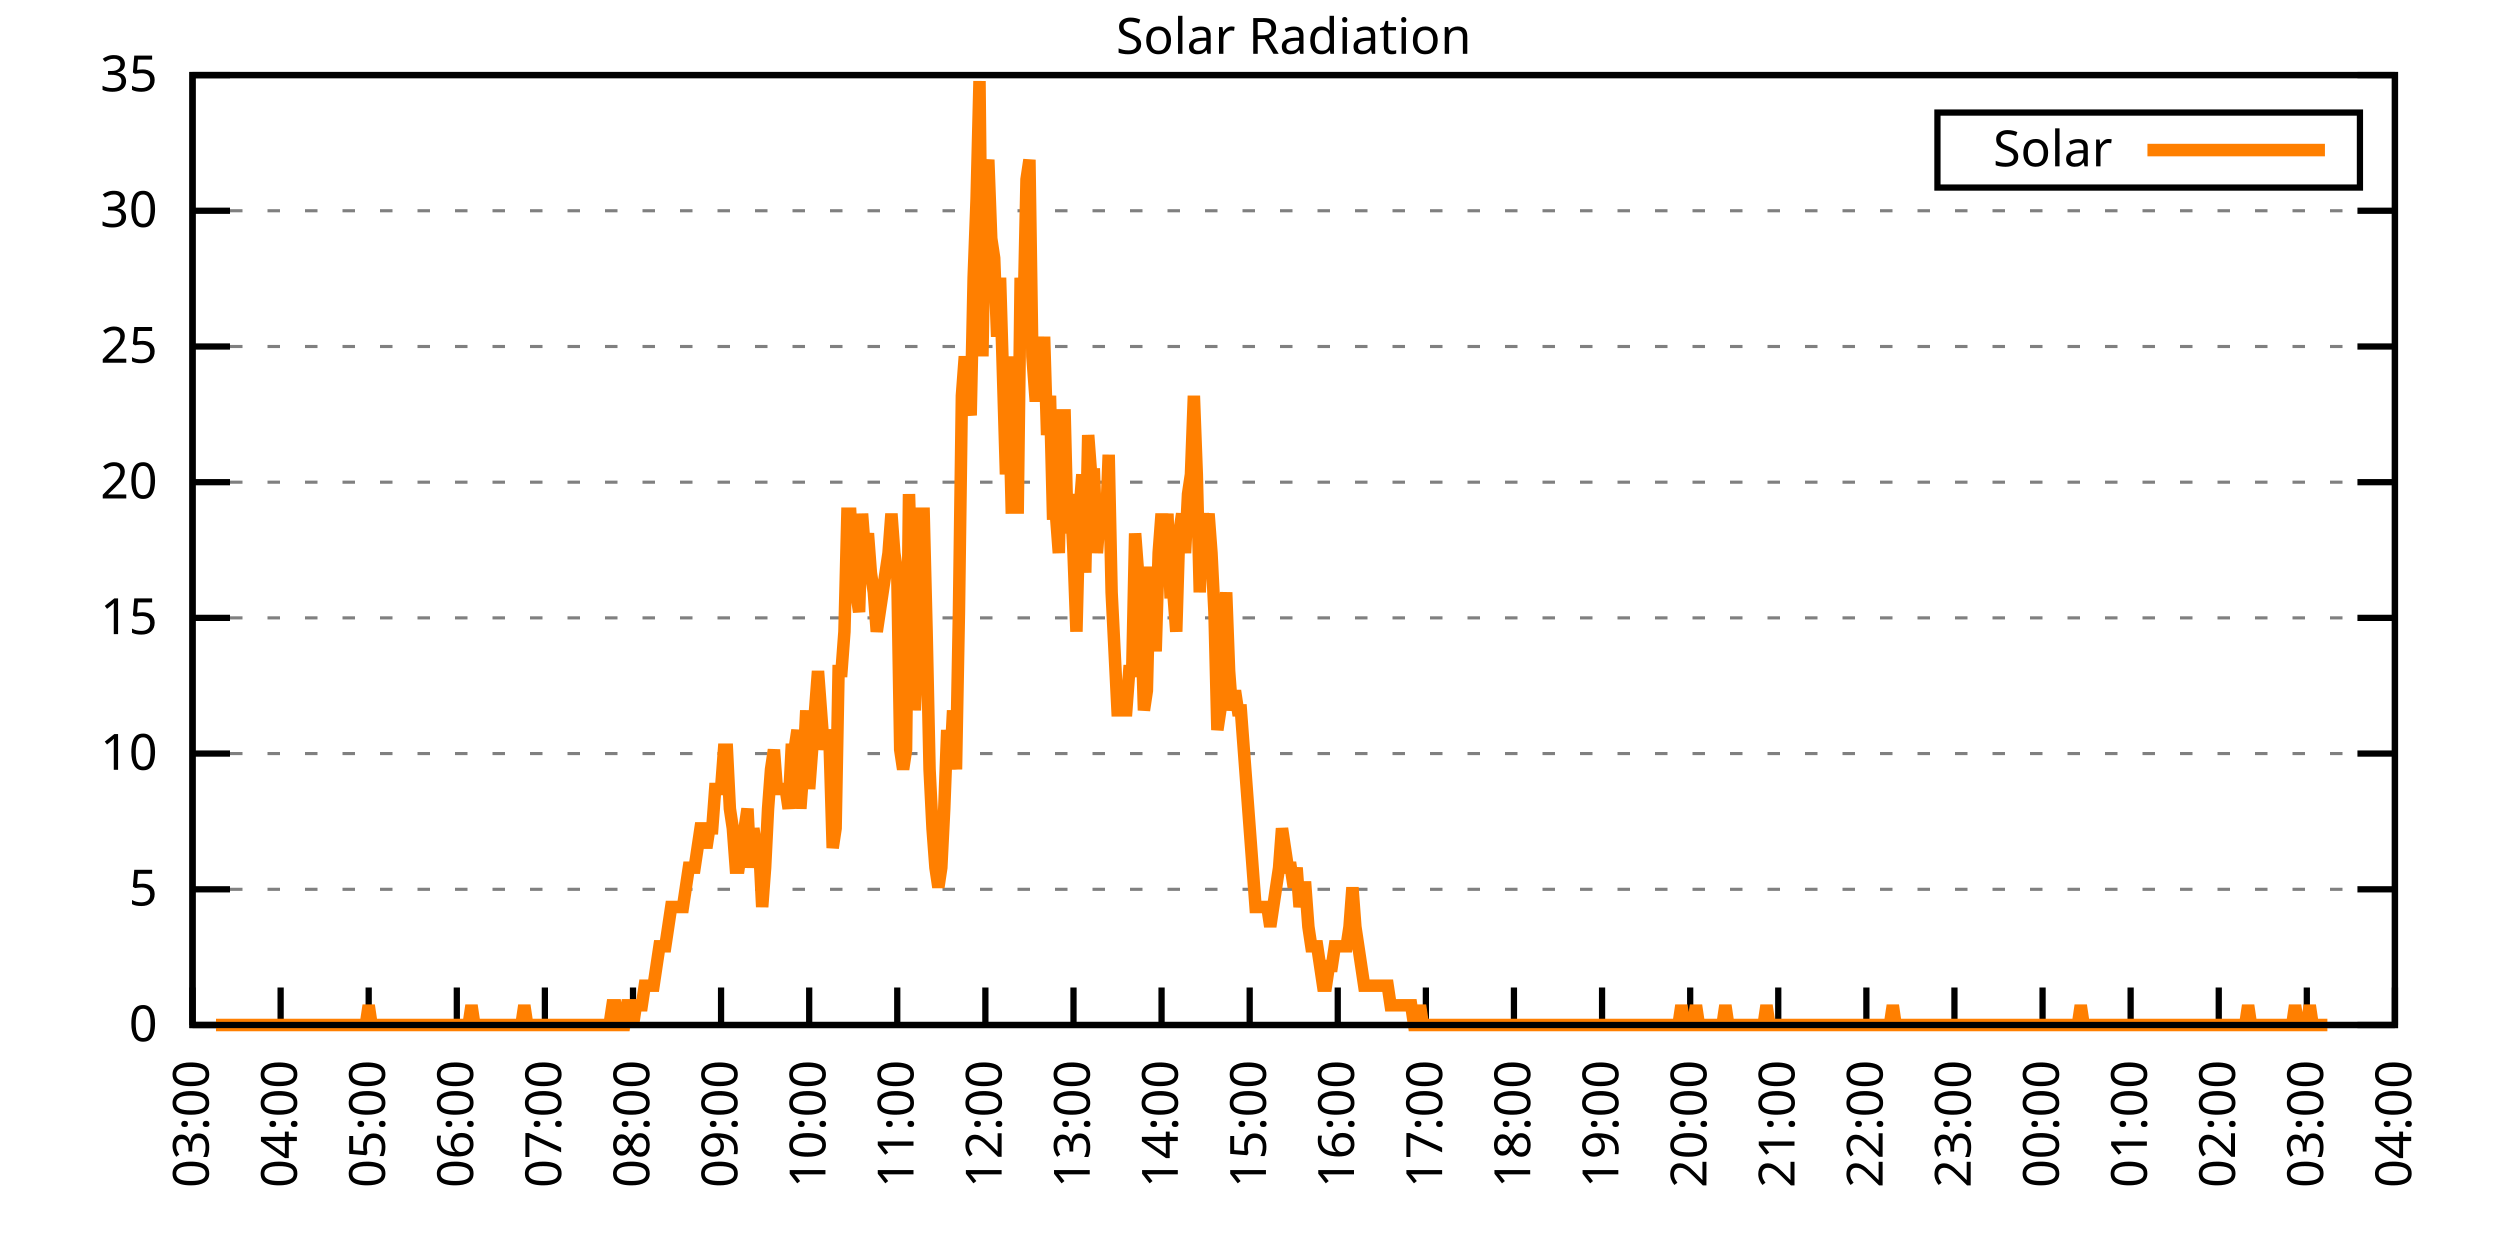
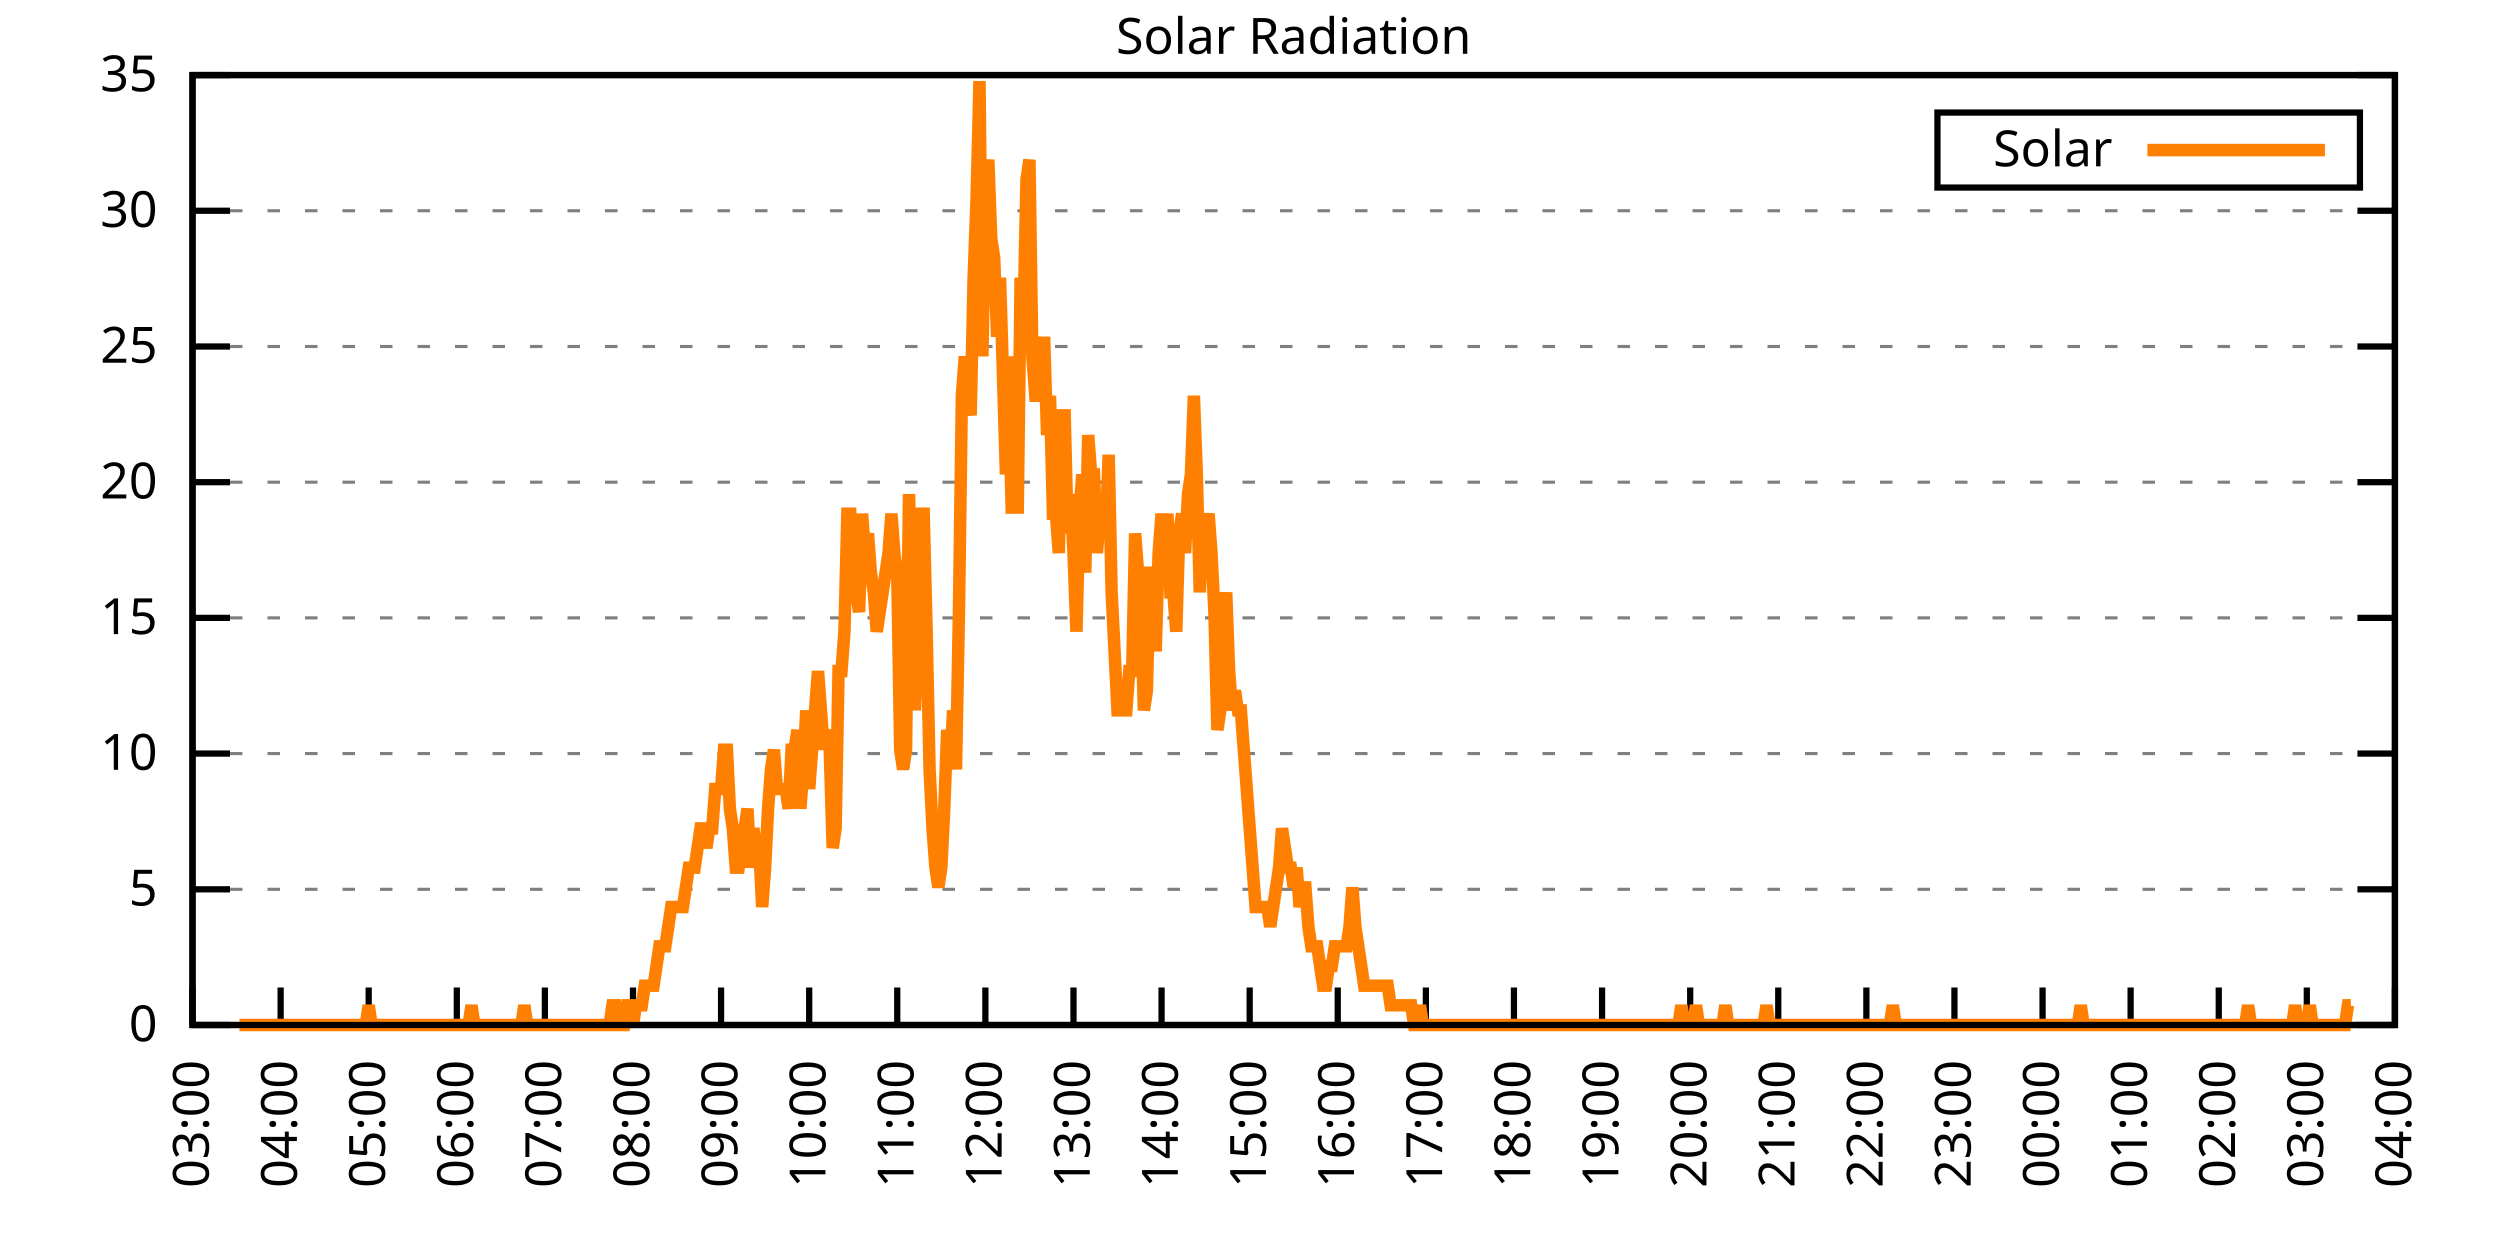
<svg xmlns="http://www.w3.org/2000/svg" xmlns:xlink="http://www.w3.org/1999/xlink" width="400" height="200" viewBox="0 0 400 200">
  <g id="gnuplot_canvas">
    <rect x="0" y="0" width="400" height="200" fill="none" />
    <defs>
      <circle id="gpDot" r="0.5" stroke-width="0.5" stroke="currentColor" />
      <path id="gpPt0" stroke-width="0.333" stroke="currentColor" d="M-1,0 h2 M0,-1 v2" />
      <path id="gpPt1" stroke-width="0.333" stroke="currentColor" d="M-1,-1 L1,1 M1,-1 L-1,1" />
      <path id="gpPt2" stroke-width="0.333" stroke="currentColor" d="M-1,0 L1,0 M0,-1 L0,1 M-1,-1 L1,1 M-1,1 L1,-1" />
      <rect id="gpPt3" stroke-width="0.333" stroke="currentColor" x="-1" y="-1" width="2" height="2" />
      <rect id="gpPt4" stroke-width="0.333" stroke="currentColor" fill="currentColor" x="-1" y="-1" width="2" height="2" />
      <circle id="gpPt5" stroke-width="0.333" stroke="currentColor" cx="0" cy="0" r="1" />
      <use xlink:href="#gpPt5" id="gpPt6" fill="currentColor" stroke="none" />
      <path id="gpPt7" stroke-width="0.333" stroke="currentColor" d="M0,-1.33 L-1.33,0.67 L1.33,0.67 z" />
      <use xlink:href="#gpPt7" id="gpPt8" fill="currentColor" stroke="none" />
      <use xlink:href="#gpPt7" id="gpPt9" stroke="currentColor" transform="rotate(180)" />
      <use xlink:href="#gpPt9" id="gpPt10" fill="currentColor" stroke="none" />
      <use xlink:href="#gpPt3" id="gpPt11" stroke="currentColor" transform="rotate(45)" />
      <use xlink:href="#gpPt11" id="gpPt12" fill="currentColor" stroke="none" />
      <path id="gpPt13" stroke-width="0.333" stroke="currentColor" d="M0,1.330 L1.265,0.411 L0.782,-1.067 L-0.782,-1.076 L-1.265,0.411 z" />
      <use xlink:href="#gpPt13" id="gpPt14" fill="currentColor" stroke="none" />
      <filter id="textbox" filterUnits="objectBoundingBox" x="0" y="0" height="1" width="1">
        <feFlood flood-color="white" flood-opacity="1" result="bgnd" />
        <feComposite in="SourceGraphic" in2="bgnd" operator="atop" />
      </filter>
      <filter id="greybox" filterUnits="objectBoundingBox" x="0" y="0" height="1" width="1">
        <feFlood flood-color="lightgrey" flood-opacity="1" result="grey" />
        <feComposite in="SourceGraphic" in2="grey" operator="atop" />
      </filter>
    </defs>
    <g fill="none" color="white" stroke="currentColor" stroke-width="1.00" stroke-linecap="butt" stroke-linejoin="miter">
</g>
    <g fill="none" color="black" stroke="currentColor" stroke-width="1.00" stroke-linecap="butt" stroke-linejoin="miter">
      <g stroke="none" shape-rendering="crispEdges">
        <polygon fill="rgb(255, 255, 255)" points="30.80,164.00 383.18,164.00 383.18,12.02 30.80,12.02 " />
      </g>
    </g>
    <g fill="none" color="black" stroke="currentColor" stroke-width="1.00" stroke-linecap="butt" stroke-linejoin="miter">
</g>
    <g fill="none" color="black" stroke="black" stroke-width="0.50" stroke-linecap="butt" stroke-linejoin="miter">
</g>
    <g fill="none" color="gray" stroke="currentColor" stroke-width="0.50" stroke-linecap="butt" stroke-linejoin="miter">
      <path stroke="gray" stroke-dasharray="2,4" class="gridline" d="M30.80,164.00 L383.19,164.00  " />
    </g>
    <g fill="none" color="gray" stroke="gray" stroke-width="1.00" stroke-linecap="butt" stroke-linejoin="miter">
</g>
    <g fill="none" color="black" stroke="currentColor" stroke-width="1.00" stroke-linecap="butt" stroke-linejoin="miter">
      <path stroke="black" d="M30.80,164.00 L36.80,164.00 M383.19,164.00 L377.19,164.00  " />
      <g transform="translate(25.20,166.60)" stroke="none" fill="black" font-family="Sans" font-size="8.00" text-anchor="end">
        <text>
          <tspan font-family="Sans"> 0</tspan>
        </text>
      </g>
    </g>
    <g fill="none" color="black" stroke="currentColor" stroke-width="1.00" stroke-linecap="butt" stroke-linejoin="miter">
</g>
    <g fill="none" color="black" stroke="black" stroke-width="0.50" stroke-linecap="butt" stroke-linejoin="miter">
</g>
    <g fill="none" color="gray" stroke="currentColor" stroke-width="0.50" stroke-linecap="butt" stroke-linejoin="miter">
      <path stroke="gray" stroke-dasharray="2,4" class="gridline" d="M30.80,142.29 L383.19,142.29  " />
    </g>
    <g fill="none" color="gray" stroke="gray" stroke-width="1.00" stroke-linecap="butt" stroke-linejoin="miter">
</g>
    <g fill="none" color="black" stroke="currentColor" stroke-width="1.00" stroke-linecap="butt" stroke-linejoin="miter">
      <path stroke="black" d="M30.80,142.29 L36.80,142.29 M383.19,142.29 L377.19,142.29  " />
      <g transform="translate(25.20,144.89)" stroke="none" fill="black" font-family="Sans" font-size="8.00" text-anchor="end">
        <text>
          <tspan font-family="Sans"> 5</tspan>
        </text>
      </g>
    </g>
    <g fill="none" color="black" stroke="currentColor" stroke-width="1.00" stroke-linecap="butt" stroke-linejoin="miter">
</g>
    <g fill="none" color="black" stroke="black" stroke-width="0.50" stroke-linecap="butt" stroke-linejoin="miter">
</g>
    <g fill="none" color="gray" stroke="currentColor" stroke-width="0.50" stroke-linecap="butt" stroke-linejoin="miter">
      <path stroke="gray" stroke-dasharray="2,4" class="gridline" d="M30.80,120.57 L383.19,120.57  " />
    </g>
    <g fill="none" color="gray" stroke="gray" stroke-width="1.00" stroke-linecap="butt" stroke-linejoin="miter">
</g>
    <g fill="none" color="black" stroke="currentColor" stroke-width="1.00" stroke-linecap="butt" stroke-linejoin="miter">
      <path stroke="black" d="M30.80,120.57 L36.80,120.57 M383.19,120.57 L377.19,120.57  " />
      <g transform="translate(25.20,123.17)" stroke="none" fill="black" font-family="Sans" font-size="8.00" text-anchor="end">
        <text>
          <tspan font-family="Sans"> 10</tspan>
        </text>
      </g>
    </g>
    <g fill="none" color="black" stroke="currentColor" stroke-width="1.00" stroke-linecap="butt" stroke-linejoin="miter">
</g>
    <g fill="none" color="black" stroke="black" stroke-width="0.50" stroke-linecap="butt" stroke-linejoin="miter">
</g>
    <g fill="none" color="gray" stroke="currentColor" stroke-width="0.50" stroke-linecap="butt" stroke-linejoin="miter">
      <path stroke="gray" stroke-dasharray="2,4" class="gridline" d="M30.80,98.86 L383.19,98.86  " />
    </g>
    <g fill="none" color="gray" stroke="gray" stroke-width="1.00" stroke-linecap="butt" stroke-linejoin="miter">
</g>
    <g fill="none" color="black" stroke="currentColor" stroke-width="1.00" stroke-linecap="butt" stroke-linejoin="miter">
      <path stroke="black" d="M30.80,98.86 L36.80,98.86 M383.19,98.86 L377.19,98.86  " />
      <g transform="translate(25.20,101.46)" stroke="none" fill="black" font-family="Sans" font-size="8.00" text-anchor="end">
        <text>
          <tspan font-family="Sans"> 15</tspan>
        </text>
      </g>
    </g>
    <g fill="none" color="black" stroke="currentColor" stroke-width="1.00" stroke-linecap="butt" stroke-linejoin="miter">
</g>
    <g fill="none" color="black" stroke="black" stroke-width="0.50" stroke-linecap="butt" stroke-linejoin="miter">
</g>
    <g fill="none" color="gray" stroke="currentColor" stroke-width="0.50" stroke-linecap="butt" stroke-linejoin="miter">
      <path stroke="gray" stroke-dasharray="2,4" class="gridline" d="M30.80,77.15 L383.19,77.15  " />
    </g>
    <g fill="none" color="gray" stroke="gray" stroke-width="1.00" stroke-linecap="butt" stroke-linejoin="miter">
</g>
    <g fill="none" color="black" stroke="currentColor" stroke-width="1.00" stroke-linecap="butt" stroke-linejoin="miter">
      <path stroke="black" d="M30.80,77.15 L36.80,77.15 M383.19,77.15 L377.19,77.15  " />
      <g transform="translate(25.20,79.75)" stroke="none" fill="black" font-family="Sans" font-size="8.00" text-anchor="end">
        <text>
          <tspan font-family="Sans"> 20</tspan>
        </text>
      </g>
    </g>
    <g fill="none" color="black" stroke="currentColor" stroke-width="1.00" stroke-linecap="butt" stroke-linejoin="miter">
</g>
    <g fill="none" color="black" stroke="black" stroke-width="0.50" stroke-linecap="butt" stroke-linejoin="miter">
</g>
    <g fill="none" color="gray" stroke="currentColor" stroke-width="0.50" stroke-linecap="butt" stroke-linejoin="miter">
      <path stroke="gray" stroke-dasharray="2,4" class="gridline" d="M30.80,55.44 L383.19,55.44  " />
    </g>
    <g fill="none" color="gray" stroke="gray" stroke-width="1.00" stroke-linecap="butt" stroke-linejoin="miter">
</g>
    <g fill="none" color="black" stroke="currentColor" stroke-width="1.00" stroke-linecap="butt" stroke-linejoin="miter">
      <path stroke="black" d="M30.80,55.44 L36.80,55.44 M383.19,55.44 L377.19,55.44  " />
      <g transform="translate(25.20,58.04)" stroke="none" fill="black" font-family="Sans" font-size="8.00" text-anchor="end">
        <text>
          <tspan font-family="Sans"> 25</tspan>
        </text>
      </g>
    </g>
    <g fill="none" color="black" stroke="currentColor" stroke-width="1.00" stroke-linecap="butt" stroke-linejoin="miter">
</g>
    <g fill="none" color="black" stroke="black" stroke-width="0.50" stroke-linecap="butt" stroke-linejoin="miter">
</g>
    <g fill="none" color="gray" stroke="currentColor" stroke-width="0.50" stroke-linecap="butt" stroke-linejoin="miter">
      <path stroke="gray" stroke-dasharray="2,4" class="gridline" d="M30.80,33.72 L383.19,33.72  " />
    </g>
    <g fill="none" color="gray" stroke="gray" stroke-width="1.00" stroke-linecap="butt" stroke-linejoin="miter">
</g>
    <g fill="none" color="black" stroke="currentColor" stroke-width="1.00" stroke-linecap="butt" stroke-linejoin="miter">
      <path stroke="black" d="M30.80,33.72 L36.80,33.72 M383.19,33.72 L377.19,33.72  " />
      <g transform="translate(25.20,36.32)" stroke="none" fill="black" font-family="Sans" font-size="8.00" text-anchor="end">
        <text>
          <tspan font-family="Sans"> 30</tspan>
        </text>
      </g>
    </g>
    <g fill="none" color="black" stroke="currentColor" stroke-width="1.00" stroke-linecap="butt" stroke-linejoin="miter">
</g>
    <g fill="none" color="black" stroke="black" stroke-width="0.50" stroke-linecap="butt" stroke-linejoin="miter">
</g>
    <g fill="none" color="gray" stroke="currentColor" stroke-width="0.50" stroke-linecap="butt" stroke-linejoin="miter">
      <path stroke="gray" stroke-dasharray="2,4" class="gridline" d="M30.80,12.01 L383.19,12.01  " />
    </g>
    <g fill="none" color="gray" stroke="gray" stroke-width="1.00" stroke-linecap="butt" stroke-linejoin="miter">
</g>
    <g fill="none" color="black" stroke="currentColor" stroke-width="1.00" stroke-linecap="butt" stroke-linejoin="miter">
      <path stroke="black" d="M30.80,12.01 L36.80,12.01 M383.19,12.01 L377.19,12.01  " />
      <g transform="translate(25.20,14.61)" stroke="none" fill="black" font-family="Sans" font-size="8.00" text-anchor="end">
        <text>
          <tspan font-family="Sans"> 35</tspan>
        </text>
      </g>
    </g>
    <g fill="none" color="black" stroke="currentColor" stroke-width="1.00" stroke-linecap="butt" stroke-linejoin="miter">
      <path stroke="black" d="M30.80,164.00 L30.80,158.00  " />
      <g transform="translate(33.40,169.60) rotate(270.00)" stroke="none" fill="black" font-family="Sans" font-size="8.00" text-anchor="end">
        <text>
          <tspan font-family="Sans">03:00</tspan>
        </text>
      </g>
    </g>
    <g fill="none" color="black" stroke="currentColor" stroke-width="1.00" stroke-linecap="butt" stroke-linejoin="miter">
      <path stroke="black" d="M44.90,164.00 L44.90,158.00  " />
      <g transform="translate(47.50,169.60) rotate(270.00)" stroke="none" fill="black" font-family="Sans" font-size="8.00" text-anchor="end">
        <text>
          <tspan font-family="Sans">04:00</tspan>
        </text>
      </g>
    </g>
    <g fill="none" color="black" stroke="currentColor" stroke-width="1.00" stroke-linecap="butt" stroke-linejoin="miter">
      <path stroke="black" d="M58.99,164.00 L58.99,158.00  " />
      <g transform="translate(61.59,169.60) rotate(270.00)" stroke="none" fill="black" font-family="Sans" font-size="8.00" text-anchor="end">
        <text>
          <tspan font-family="Sans">05:00</tspan>
        </text>
      </g>
    </g>
    <g fill="none" color="black" stroke="currentColor" stroke-width="1.00" stroke-linecap="butt" stroke-linejoin="miter">
      <path stroke="black" d="M73.09,164.00 L73.09,158.00  " />
      <g transform="translate(75.69,169.60) rotate(270.00)" stroke="none" fill="black" font-family="Sans" font-size="8.00" text-anchor="end">
        <text>
          <tspan font-family="Sans">06:00</tspan>
        </text>
      </g>
    </g>
    <g fill="none" color="black" stroke="currentColor" stroke-width="1.00" stroke-linecap="butt" stroke-linejoin="miter">
      <path stroke="black" d="M87.18,164.00 L87.18,158.00  " />
      <g transform="translate(89.78,169.60) rotate(270.00)" stroke="none" fill="black" font-family="Sans" font-size="8.00" text-anchor="end">
        <text>
          <tspan font-family="Sans">07:00</tspan>
        </text>
      </g>
    </g>
    <g fill="none" color="black" stroke="currentColor" stroke-width="1.00" stroke-linecap="butt" stroke-linejoin="miter">
      <path stroke="black" d="M101.28,164.00 L101.28,158.00  " />
      <g transform="translate(103.88,169.60) rotate(270.00)" stroke="none" fill="black" font-family="Sans" font-size="8.00" text-anchor="end">
        <text>
          <tspan font-family="Sans">08:00</tspan>
        </text>
      </g>
    </g>
    <g fill="none" color="black" stroke="currentColor" stroke-width="1.00" stroke-linecap="butt" stroke-linejoin="miter">
      <path stroke="black" d="M115.37,164.00 L115.37,158.00  " />
      <g transform="translate(117.97,169.60) rotate(270.00)" stroke="none" fill="black" font-family="Sans" font-size="8.00" text-anchor="end">
        <text>
          <tspan font-family="Sans">09:00</tspan>
        </text>
      </g>
    </g>
    <g fill="none" color="black" stroke="currentColor" stroke-width="1.00" stroke-linecap="butt" stroke-linejoin="miter">
      <path stroke="black" d="M129.47,164.00 L129.47,158.00  " />
      <g transform="translate(132.07,169.60) rotate(270.00)" stroke="none" fill="black" font-family="Sans" font-size="8.00" text-anchor="end">
        <text>
          <tspan font-family="Sans">10:00</tspan>
        </text>
      </g>
    </g>
    <g fill="none" color="black" stroke="currentColor" stroke-width="1.00" stroke-linecap="butt" stroke-linejoin="miter">
      <path stroke="black" d="M143.56,164.00 L143.56,158.00  " />
      <g transform="translate(146.16,169.60) rotate(270.00)" stroke="none" fill="black" font-family="Sans" font-size="8.00" text-anchor="end">
        <text>
          <tspan font-family="Sans">11:00</tspan>
        </text>
      </g>
    </g>
    <g fill="none" color="black" stroke="currentColor" stroke-width="1.00" stroke-linecap="butt" stroke-linejoin="miter">
      <path stroke="black" d="M157.66,164.00 L157.66,158.00  " />
      <g transform="translate(160.26,169.60) rotate(270.00)" stroke="none" fill="black" font-family="Sans" font-size="8.00" text-anchor="end">
        <text>
          <tspan font-family="Sans">12:00</tspan>
        </text>
      </g>
    </g>
    <g fill="none" color="black" stroke="currentColor" stroke-width="1.00" stroke-linecap="butt" stroke-linejoin="miter">
      <path stroke="black" d="M171.76,164.00 L171.76,158.00  " />
      <g transform="translate(174.36,169.60) rotate(270.00)" stroke="none" fill="black" font-family="Sans" font-size="8.00" text-anchor="end">
        <text>
          <tspan font-family="Sans">13:00</tspan>
        </text>
      </g>
    </g>
    <g fill="none" color="black" stroke="currentColor" stroke-width="1.00" stroke-linecap="butt" stroke-linejoin="miter">
      <path stroke="black" d="M185.85,164.00 L185.85,158.00  " />
      <g transform="translate(188.45,169.60) rotate(270.00)" stroke="none" fill="black" font-family="Sans" font-size="8.00" text-anchor="end">
        <text>
          <tspan font-family="Sans">14:00</tspan>
        </text>
      </g>
    </g>
    <g fill="none" color="black" stroke="currentColor" stroke-width="1.00" stroke-linecap="butt" stroke-linejoin="miter">
      <path stroke="black" d="M199.95,164.00 L199.95,158.00  " />
      <g transform="translate(202.55,169.60) rotate(270.00)" stroke="none" fill="black" font-family="Sans" font-size="8.00" text-anchor="end">
        <text>
          <tspan font-family="Sans">15:00</tspan>
        </text>
      </g>
    </g>
    <g fill="none" color="black" stroke="currentColor" stroke-width="1.00" stroke-linecap="butt" stroke-linejoin="miter">
      <path stroke="black" d="M214.04,164.00 L214.04,158.00  " />
      <g transform="translate(216.64,169.60) rotate(270.00)" stroke="none" fill="black" font-family="Sans" font-size="8.00" text-anchor="end">
        <text>
          <tspan font-family="Sans">16:00</tspan>
        </text>
      </g>
    </g>
    <g fill="none" color="black" stroke="currentColor" stroke-width="1.00" stroke-linecap="butt" stroke-linejoin="miter">
      <path stroke="black" d="M228.14,164.00 L228.14,158.00  " />
      <g transform="translate(230.74,169.60) rotate(270.00)" stroke="none" fill="black" font-family="Sans" font-size="8.00" text-anchor="end">
        <text>
          <tspan font-family="Sans">17:00</tspan>
        </text>
      </g>
    </g>
    <g fill="none" color="black" stroke="currentColor" stroke-width="1.00" stroke-linecap="butt" stroke-linejoin="miter">
      <path stroke="black" d="M242.23,164.00 L242.23,158.00  " />
      <g transform="translate(244.83,169.60) rotate(270.00)" stroke="none" fill="black" font-family="Sans" font-size="8.00" text-anchor="end">
        <text>
          <tspan font-family="Sans">18:00</tspan>
        </text>
      </g>
    </g>
    <g fill="none" color="black" stroke="currentColor" stroke-width="1.00" stroke-linecap="butt" stroke-linejoin="miter">
      <path stroke="black" d="M256.33,164.00 L256.33,158.00  " />
      <g transform="translate(258.93,169.60) rotate(270.00)" stroke="none" fill="black" font-family="Sans" font-size="8.00" text-anchor="end">
        <text>
          <tspan font-family="Sans">19:00</tspan>
        </text>
      </g>
    </g>
    <g fill="none" color="black" stroke="currentColor" stroke-width="1.00" stroke-linecap="butt" stroke-linejoin="miter">
      <path stroke="black" d="M270.43,164.00 L270.43,158.00  " />
      <g transform="translate(273.03,169.60) rotate(270.00)" stroke="none" fill="black" font-family="Sans" font-size="8.00" text-anchor="end">
        <text>
          <tspan font-family="Sans">20:00</tspan>
        </text>
      </g>
    </g>
    <g fill="none" color="black" stroke="currentColor" stroke-width="1.00" stroke-linecap="butt" stroke-linejoin="miter">
      <path stroke="black" d="M284.52,164.00 L284.52,158.00  " />
      <g transform="translate(287.12,169.60) rotate(270.00)" stroke="none" fill="black" font-family="Sans" font-size="8.00" text-anchor="end">
        <text>
          <tspan font-family="Sans">21:00</tspan>
        </text>
      </g>
    </g>
    <g fill="none" color="black" stroke="currentColor" stroke-width="1.00" stroke-linecap="butt" stroke-linejoin="miter">
      <path stroke="black" d="M298.62,164.00 L298.62,158.00  " />
      <g transform="translate(301.22,169.60) rotate(270.00)" stroke="none" fill="black" font-family="Sans" font-size="8.00" text-anchor="end">
        <text>
          <tspan font-family="Sans">22:00</tspan>
        </text>
      </g>
    </g>
    <g fill="none" color="black" stroke="currentColor" stroke-width="1.00" stroke-linecap="butt" stroke-linejoin="miter">
      <path stroke="black" d="M312.71,164.00 L312.71,158.00  " />
      <g transform="translate(315.31,169.60) rotate(270.00)" stroke="none" fill="black" font-family="Sans" font-size="8.00" text-anchor="end">
        <text>
          <tspan font-family="Sans">23:00</tspan>
        </text>
      </g>
    </g>
    <g fill="none" color="black" stroke="currentColor" stroke-width="1.00" stroke-linecap="butt" stroke-linejoin="miter">
      <path stroke="black" d="M326.81,164.00 L326.81,158.00  " />
      <g transform="translate(329.41,169.60) rotate(270.00)" stroke="none" fill="black" font-family="Sans" font-size="8.00" text-anchor="end">
        <text>
          <tspan font-family="Sans">00:00</tspan>
        </text>
      </g>
    </g>
    <g fill="none" color="black" stroke="currentColor" stroke-width="1.00" stroke-linecap="butt" stroke-linejoin="miter">
      <path stroke="black" d="M340.90,164.00 L340.90,158.00  " />
      <g transform="translate(343.50,169.60) rotate(270.00)" stroke="none" fill="black" font-family="Sans" font-size="8.00" text-anchor="end">
        <text>
          <tspan font-family="Sans">01:00</tspan>
        </text>
      </g>
    </g>
    <g fill="none" color="black" stroke="currentColor" stroke-width="1.00" stroke-linecap="butt" stroke-linejoin="miter">
      <path stroke="black" d="M355.00,164.00 L355.00,158.00  " />
      <g transform="translate(357.60,169.60) rotate(270.00)" stroke="none" fill="black" font-family="Sans" font-size="8.00" text-anchor="end">
        <text>
          <tspan font-family="Sans">02:00</tspan>
        </text>
      </g>
    </g>
    <g fill="none" color="black" stroke="currentColor" stroke-width="1.00" stroke-linecap="butt" stroke-linejoin="miter">
      <path stroke="black" d="M369.09,164.00 L369.09,158.00  " />
      <g transform="translate(371.69,169.60) rotate(270.00)" stroke="none" fill="black" font-family="Sans" font-size="8.00" text-anchor="end">
        <text>
          <tspan font-family="Sans">03:00</tspan>
        </text>
      </g>
    </g>
    <g fill="none" color="black" stroke="currentColor" stroke-width="1.00" stroke-linecap="butt" stroke-linejoin="miter">
      <path stroke="black" d="M383.19,164.00 L383.19,158.00  " />
      <g transform="translate(385.79,169.60) rotate(270.00)" stroke="none" fill="black" font-family="Sans" font-size="8.00" text-anchor="end">
        <text>
          <tspan font-family="Sans">04:00</tspan>
        </text>
      </g>
    </g>
    <g fill="none" color="black" stroke="currentColor" stroke-width="1.00" stroke-linecap="butt" stroke-linejoin="miter">
</g>
    <g fill="none" color="black" stroke="currentColor" stroke-width="1.00" stroke-linecap="butt" stroke-linejoin="miter">
      <path stroke="black" d="M30.80,12.01 L30.80,164.00 L383.19,164.00 L383.19,12.01 L30.80,12.01 Z  " />
    </g>
    <g fill="none" color="black" stroke="currentColor" stroke-width="1.00" stroke-linecap="butt" stroke-linejoin="miter">
</g>
    <g fill="none" color="black" stroke="currentColor" stroke-width="1.00" stroke-linecap="butt" stroke-linejoin="miter">
      <path stroke="black" d="M309.99,30.01 L309.99,18.01 L377.59,18.01 L377.59,30.01 L309.99,30.01 Z  " />
    </g>
    <g id="Solar_Radiation_plot_1">
      <g fill="none" color="white" stroke="black" stroke-width="2.00" stroke-linecap="butt" stroke-linejoin="miter">
</g>
      <g fill="none" color="black" stroke="currentColor" stroke-width="2.00" stroke-linecap="butt" stroke-linejoin="miter">
        <g transform="translate(337.99,26.61)" stroke="none" fill="black" font-family="Sans" font-size="8.00" text-anchor="end">
          <text>
            <tspan font-family="Sans">Solar</tspan>
          </text>
        </g>
      </g>
      <g fill="none" color="black" stroke="currentColor" stroke-width="2.00" stroke-linecap="butt" stroke-linejoin="miter">
-         <path stroke="rgb(255, 127,   0)" d="M343.59,24.01 L371.99,24.01 M34.56,164.00 L35.03,164.00 L35.50,164.00 L35.97,164.00 L36.44,164.00 L36.91,164.00   L37.38,164.00 L37.85,164.00 L38.32,164.00 L38.79,164.00 L39.26,164.00 L39.73,164.00 L40.20,164.00 L40.67,164.00   L41.14,164.00 L41.61,164.00 L42.08,164.00 L42.55,164.00 L43.02,164.00 L43.49,164.00 L43.96,164.00 L44.43,164.00   L44.90,164.00 L45.37,164.00 L45.84,164.00 L46.31,164.00 L46.78,164.00 L47.24,164.00 L47.71,164.00 L48.18,164.00   L48.65,164.00 L49.12,164.00 L49.59,164.00 L50.06,164.00 L50.53,164.00 L51.00,164.00 L51.47,164.00 L51.94,164.00   L52.41,164.00 L52.88,164.00 L53.35,164.00 L53.82,164.00 L54.29,164.00 L54.76,164.00 L55.23,164.00 L55.70,164.00   L56.17,164.00 L56.64,164.00 L57.11,164.00 L57.58,164.00 L58.05,164.00 L58.52,164.00 L58.99,160.85 L59.46,164.00   L59.93,164.00 L60.40,164.00 L60.87,164.00 L61.34,164.00 L61.81,164.00 L62.28,164.00 L62.75,164.00 L63.22,164.00   L63.69,164.00 L64.16,164.00 L64.63,164.00 L65.10,164.00 L65.57,164.00 L66.04,164.00 L66.51,164.00 L66.98,164.00   L67.45,164.00 L67.92,164.00 L68.39,164.00 L68.86,164.00 L69.33,164.00 L69.80,164.00 L70.27,164.00 L70.74,164.00   L71.21,164.00 L71.68,164.00 L72.15,164.00 L72.62,164.00 L73.09,164.00 L73.56,164.00 L74.03,164.00 L74.50,164.00   L74.97,164.00 L75.44,160.85 L75.91,164.00 L76.38,164.00 L76.85,164.00 L77.32,164.00 L77.79,164.00 L78.26,164.00   L78.73,164.00 L79.19,164.00 L79.66,164.00 L80.13,164.00 L80.60,164.00 L81.07,164.00 L81.54,164.00 L82.01,164.00   L82.48,164.00 L82.95,164.00 L83.42,164.00 L83.89,160.85 L84.36,164.00 L84.83,164.00 L85.30,164.00 L85.77,164.00   L86.24,164.00 L86.71,164.00 L87.18,164.00 L87.65,164.00 L88.12,164.00 L88.59,164.00 L89.06,164.00 L89.53,164.00   L90.00,164.00 L90.47,164.00 L90.94,164.00 L91.41,164.00 L91.88,164.00 L92.35,164.00 L92.82,164.00 L93.29,164.00   L93.76,164.00 L94.23,164.00 L94.70,164.00 L95.17,164.00 L95.64,164.00 L96.11,164.00 L96.58,164.00 L97.05,164.00   L97.52,164.00 L97.99,160.85 L98.46,160.85 L98.93,164.00 L99.40,164.00 L99.87,164.00 L100.34,160.85 L100.81,160.85   L101.28,164.00 L101.75,160.85 L102.22,160.85 L102.69,160.85 L103.16,157.71 L103.63,157.71 L104.10,157.71 L104.57,157.71   L105.04,154.56 L105.51,151.41 L105.98,151.41 L106.45,151.41 L106.92,148.27 L107.39,145.12 L107.86,145.12 L108.33,145.12   L108.80,145.12 L109.27,145.12 L109.74,141.98 L110.21,138.83 L110.68,138.83 L111.14,138.83 L111.61,135.68 L112.08,132.54   L112.55,132.54 L113.02,135.68 L113.49,132.54 L113.96,132.54 L114.43,126.24 L114.90,126.24 L115.37,126.24 L115.84,119.95   L116.31,119.95 L116.78,129.39 L117.25,132.54 L117.72,138.83 L118.19,138.83 L118.66,135.68 L119.13,132.54 L119.60,129.39   L120.07,138.83 L120.54,132.54 L121.01,135.68 L121.48,135.68 L121.95,145.12 L122.42,138.83 L122.89,129.39 L123.36,123.10   L123.83,119.95 L124.30,126.24 L124.77,126.24 L125.24,126.24 L125.71,126.24 L126.18,129.39 L126.65,119.95 L127.12,119.95   L127.59,116.80 L128.06,129.39 L128.53,123.10 L129.00,113.66 L129.47,126.24 L129.94,119.95 L130.41,113.66 L130.88,107.37   L131.35,113.66 L131.82,119.95 L132.29,116.80 L132.76,119.95 L133.23,135.68 L133.70,132.54 L134.17,107.37 L134.64,107.37   L135.11,101.07 L135.58,82.19 L136.05,82.19 L136.52,91.63 L136.99,94.78 L137.46,97.93 L137.93,82.19 L138.40,88.49   L138.87,85.34 L139.34,91.63 L139.81,94.78 L140.28,101.07 L140.75,97.93 L141.22,94.78 L141.69,91.63 L142.16,88.49   L142.63,82.19 L143.09,88.49 L143.56,91.63 L144.03,119.95 L144.50,123.10 L144.97,119.95 L145.44,79.05 L145.91,94.78   L146.38,113.66 L146.85,101.07 L147.32,82.19 L147.79,82.19 L148.26,101.07 L148.73,123.10 L149.20,132.54 L149.67,138.83   L150.14,141.98 L150.61,138.83 L151.08,129.39 L151.55,116.80 L152.02,123.10 L152.49,113.66 L152.96,123.10 L153.43,97.93   L153.90,63.32 L154.37,57.02 L154.84,63.32 L155.31,66.46 L155.78,44.44 L156.25,31.85 L156.72,12.97 L157.19,57.02   L157.66,28.71 L158.13,25.56 L158.60,38.15 L159.07,41.29 L159.54,53.88 L160.01,44.44 L160.48,60.17 L160.95,75.90   L161.42,63.32 L161.89,82.19 L162.36,57.02 L162.83,82.19 L163.30,44.44 L163.77,50.73 L164.24,28.71 L164.71,25.56   L165.18,57.02 L165.65,63.32 L166.12,63.32 L166.59,63.32 L167.06,53.88 L167.53,69.61 L168.00,63.32 L168.47,82.19   L168.94,82.19 L169.41,88.49 L169.88,66.46 L170.35,66.46 L170.82,85.34 L171.29,79.05 L171.76,88.49 L172.23,101.07   L172.70,82.19 L173.17,75.90 L173.64,91.63 L174.11,69.61 L174.58,75.90 L175.04,75.90 L175.51,88.49 L175.98,82.19   L176.45,82.19 L176.92,85.34 L177.39,72.76 L177.86,94.78 L178.33,104.22 L178.80,113.66 L179.27,113.66 L179.74,113.66   L180.21,113.66 L180.68,107.37 L181.15,107.37 L181.62,85.34 L182.09,91.63 L182.56,97.93 L183.03,113.66 L183.50,110.51   L183.97,91.63 L184.44,91.63 L184.91,104.22 L185.38,88.49 L185.85,82.19 L186.32,88.49 L186.79,82.19 L187.26,94.78   L187.73,94.78 L188.20,101.07 L188.67,85.34 L189.14,82.19 L189.61,88.49 L190.08,79.05 L190.55,75.90 L191.02,63.32   L191.49,75.90 L191.96,94.78 L192.43,82.19 L192.90,85.34 L193.37,82.19 L193.84,88.49 L194.31,97.93 L194.78,116.80   L195.25,113.66 L195.72,101.07 L196.19,94.78 L196.66,107.37 L197.13,113.66 L197.60,110.51 L198.07,113.66 L198.54,113.66   L199.01,119.95 L199.48,126.24 L199.95,132.54 L200.42,138.83 L200.89,145.12 L201.36,145.12 L201.83,145.12 L202.30,145.12   L202.77,145.12 L203.24,148.27 L203.71,145.12 L204.18,141.98 L204.65,138.83 L205.12,132.54 L205.59,135.68 L206.06,138.83   L206.53,138.83 L207.00,141.98 L207.46,138.83 L207.93,145.12 L208.40,141.98 L208.87,141.98 L209.34,148.27 L209.81,151.41   L210.28,151.41 L210.75,151.41 L211.22,154.56 L211.69,157.71 L212.16,157.71 L212.63,154.56 L213.10,154.56 L213.57,151.41   L214.04,151.41 L214.51,151.41 L214.98,151.41 L215.45,151.41 L215.92,148.27 L216.39,141.98 L216.86,148.27 L217.33,151.41   L217.80,154.56 L218.27,157.71 L218.74,157.71 L219.21,157.71 L219.68,157.71 L220.15,157.71 L220.62,157.71 L221.09,157.71   L221.56,157.71 L222.03,157.71 L222.50,160.85 L222.97,160.85 L223.44,160.85 L223.91,160.85 L224.38,160.85 L224.85,160.85   L225.32,160.85 L225.79,160.85 L226.26,164.00 L226.73,164.00 L227.20,160.85 L227.67,164.00 L228.14,164.00 L228.61,164.00   L229.08,164.00 L229.55,164.00 L230.02,164.00 L230.49,164.00 L230.96,164.00 L231.43,164.00 L231.90,164.00 L232.37,164.00   L232.84,164.00 L233.31,164.00 L233.78,164.00 L234.25,164.00 L234.72,164.00 L235.19,164.00 L235.66,164.00 L236.13,164.00   L236.60,164.00 L237.07,164.00 L237.54,164.00 L238.01,164.00 L238.48,164.00 L238.95,164.00 L239.41,164.00 L239.88,164.00   L240.35,164.00 L240.82,164.00 L241.29,164.00 L241.76,164.00 L242.23,164.00 L242.70,164.00 L243.17,164.00 L243.64,164.00   L244.11,164.00 L244.58,164.00 L245.05,164.00 L245.52,164.00 L245.99,164.00 L246.46,164.00 L246.93,164.00 L247.40,164.00   L247.87,164.00 L248.34,164.00 L248.81,164.00 L249.28,164.00 L249.75,164.00 L250.22,164.00 L250.69,164.00 L251.16,164.00   L251.63,164.00 L252.10,164.00 L252.57,164.00 L253.04,164.00 L253.51,164.00 L253.98,164.00 L254.45,164.00 L254.92,164.00   L255.39,164.00 L255.86,164.00 L256.33,164.00 L256.80,164.00 L257.27,164.00 L257.74,164.00 L258.21,164.00 L258.68,164.00   L259.15,164.00 L259.62,164.00 L260.09,164.00 L260.56,164.00 L261.03,164.00 L261.50,164.00 L261.97,164.00 L262.44,164.00   L262.91,164.00 L263.38,164.00 L263.85,164.00 L264.32,164.00 L264.79,164.00 L265.26,164.00 L265.73,164.00 L266.20,164.00   L266.67,164.00 L267.14,164.00 L267.61,164.00 L268.08,164.00 L268.55,164.00 L269.02,160.85 L269.49,164.00 L269.96,164.00   L270.43,164.00 L270.90,164.00 L271.36,160.85 L271.83,164.00 L272.30,164.00 L272.77,164.00 L273.24,164.00 L273.71,164.00   L274.18,164.00 L274.65,164.00 L275.12,164.00 L275.59,164.00 L276.06,160.85 L276.53,164.00 L277.00,164.00 L277.47,164.00   L277.94,164.00 L278.41,164.00 L278.88,164.00 L279.35,164.00 L279.82,164.00 L280.29,164.00 L280.76,164.00 L281.23,164.00   L281.70,164.00 L282.17,164.00 L282.64,160.85 L283.11,164.00 L283.58,164.00 L284.05,164.00 L284.52,164.00 L284.99,164.00   L285.46,164.00 L285.93,164.00 L286.40,164.00 L286.87,164.00 L287.34,164.00 L287.81,164.00 L288.28,164.00 L288.75,164.00   L289.22,164.00 L289.69,164.00 L290.16,164.00 L290.63,164.00 L291.10,164.00 L291.57,164.00 L292.04,164.00 L292.51,164.00   L292.98,164.00 L293.45,164.00 L293.92,164.00 L294.39,164.00 L294.86,164.00 L295.33,164.00 L295.80,164.00 L296.27,164.00   L296.74,164.00 L297.21,164.00 L297.68,164.00 L298.15,164.00 L298.62,164.00 L299.09,164.00 L299.56,164.00 L300.03,164.00   L300.50,164.00 L300.97,164.00 L301.44,164.00 L301.91,164.00 L302.38,164.00 L302.85,160.85 L303.31,164.00 L303.78,164.00   L304.25,164.00 L304.72,164.00 L305.19,164.00 L305.66,164.00 L306.13,164.00 L306.60,164.00 L307.07,164.00 L307.54,164.00   L308.01,164.00 L308.48,164.00 L308.95,164.00 L309.42,164.00 L309.89,164.00 L310.36,164.00 L310.83,164.00 L311.30,164.00   L311.77,164.00 L312.24,164.00 L312.71,164.00 L313.18,164.00 L313.65,164.00 L314.12,164.00 L314.59,164.00 L315.06,164.00   L315.53,164.00 L316.00,164.00 L316.47,164.00 L316.94,164.00 L317.41,164.00 L317.88,164.00 L318.35,164.00 L318.82,164.00   L319.29,164.00 L319.76,164.00 L320.23,164.00 L320.70,164.00 L321.17,164.00 L321.64,164.00 L322.11,164.00 L322.58,164.00   L323.05,164.00 L323.52,164.00 L323.99,164.00 L324.46,164.00 L324.93,164.00 L325.40,164.00 L325.87,164.00 L326.34,164.00   L326.81,164.00 L327.28,164.00 L327.75,164.00 L328.22,164.00 L328.69,164.00 L329.16,164.00 L329.63,164.00 L330.10,164.00   L330.57,164.00 L331.04,164.00 L331.51,164.00 L331.98,164.00 L332.45,164.00 L332.92,160.85 L333.39,164.00 L333.86,164.00   L334.33,164.00 L334.80,164.00 L335.26,164.00 L335.73,164.00 L336.20,164.00 L336.67,164.00 L337.14,164.00 L337.61,164.00   L338.08,164.00 L338.55,164.00 L339.02,164.00 L339.49,164.00 L339.96,164.00 L340.43,164.00 L340.90,164.00 L341.37,164.00   L341.84,164.00 L342.31,164.00 L342.78,164.00 L343.25,164.00 L343.72,164.00 L344.19,164.00 L344.66,164.00 L345.13,164.00   L345.60,164.00 L346.07,164.00 L346.54,164.00 L347.01,164.00 L347.48,164.00 L347.95,164.00 L348.42,164.00 L348.89,164.00   L349.36,164.00 L349.83,164.00 L350.30,164.00 L350.77,164.00 L351.24,164.00 L351.71,164.00 L352.18,164.00 L352.65,164.00   L353.12,164.00 L353.59,164.00 L354.06,164.00 L354.53,164.00 L355.00,164.00 L355.47,164.00 L355.94,164.00 L356.41,164.00   L356.88,164.00 L357.35,164.00 L357.82,164.00 L358.29,164.00 L358.76,164.00 L359.23,164.00 L359.70,160.85 L360.17,164.00   L360.64,164.00 L361.11,164.00 L361.58,164.00 L362.05,164.00 L362.52,164.00 L362.99,164.00 L363.46,164.00 L363.93,164.00   L364.40,164.00 L364.87,164.00 L365.34,164.00 L365.81,164.00 L366.28,164.00 L366.75,164.00 L367.21,160.85 L367.68,164.00   L368.15,164.00 L368.62,164.00 L369.09,164.00 L369.56,160.85 L370.03,164.00 L370.50,164.00 L370.97,164.00 L371.44,164.00   L371.91,164.00 L372.38,164.00  " />
+         <path stroke="rgb(255, 127,   0)" d="M343.59,24.01 L371.99,24.01 M38.32,164.00 L38.79,164.00 L39.26,164.00 L39.73,164.00 L40.20,164.00 L40.67,164.00   L41.14,164.00 L41.61,164.00 L42.08,164.00 L42.55,164.00 L43.02,164.00 L43.49,164.00 L43.96,164.00 L44.43,164.00   L44.90,164.00 L45.37,164.00 L45.84,164.00 L46.31,164.00 L46.78,164.00 L47.24,164.00 L47.71,164.00 L48.18,164.00   L48.65,164.00 L49.12,164.00 L49.59,164.00 L50.06,164.00 L50.53,164.00 L51.00,164.00 L51.47,164.00 L51.94,164.00   L52.41,164.00 L52.88,164.00 L53.35,164.00 L53.82,164.00 L54.29,164.00 L54.76,164.00 L55.23,164.00 L55.70,164.00   L56.17,164.00 L56.64,164.00 L57.11,164.00 L57.58,164.00 L58.05,164.00 L58.52,164.00 L58.99,160.85 L59.46,164.00   L59.93,164.00 L60.40,164.00 L60.87,164.00 L61.34,164.00 L61.81,164.00 L62.28,164.00 L62.75,164.00 L63.22,164.00   L63.69,164.00 L64.16,164.00 L64.63,164.00 L65.10,164.00 L65.57,164.00 L66.04,164.00 L66.51,164.00 L66.98,164.00   L67.45,164.00 L67.92,164.00 L68.39,164.00 L68.86,164.00 L69.33,164.00 L69.80,164.00 L70.27,164.00 L70.74,164.00   L71.21,164.00 L71.68,164.00 L72.15,164.00 L72.62,164.00 L73.09,164.00 L73.56,164.00 L74.03,164.00 L74.50,164.00   L74.97,164.00 L75.44,160.85 L75.91,164.00 L76.38,164.00 L76.85,164.00 L77.32,164.00 L77.79,164.00 L78.26,164.00   L78.73,164.00 L79.19,164.00 L79.66,164.00 L80.13,164.00 L80.60,164.00 L81.07,164.00 L81.54,164.00 L82.01,164.00   L82.48,164.00 L82.95,164.00 L83.42,164.00 L83.89,160.85 L84.36,164.00 L84.83,164.00 L85.30,164.00 L85.77,164.00   L86.24,164.00 L86.71,164.00 L87.18,164.00 L87.65,164.00 L88.12,164.00 L88.59,164.00 L89.06,164.00 L89.53,164.00   L90.00,164.00 L90.47,164.00 L90.94,164.00 L91.41,164.00 L91.88,164.00 L92.35,164.00 L92.82,164.00 L93.29,164.00   L93.76,164.00 L94.23,164.00 L94.70,164.00 L95.17,164.00 L95.64,164.00 L96.11,164.00 L96.58,164.00 L97.05,164.00   L97.52,164.00 L97.99,160.85 L98.46,160.85 L98.93,164.00 L99.40,164.00 L99.87,164.00 L100.34,160.85 L100.81,160.85   L101.28,164.00 L101.75,160.85 L102.22,160.85 L102.69,160.85 L103.16,157.71 L103.63,157.71 L104.10,157.71 L104.57,157.71   L105.04,154.56 L105.51,151.41 L105.98,151.41 L106.45,151.41 L106.92,148.27 L107.39,145.12 L107.86,145.12 L108.33,145.12   L108.80,145.12 L109.27,145.12 L109.74,141.98 L110.21,138.83 L110.68,138.83 L111.14,138.83 L111.61,135.68 L112.08,132.54   L112.55,132.54 L113.02,135.68 L113.49,132.54 L113.96,132.54 L114.43,126.24 L114.90,126.24 L115.37,126.24 L115.84,119.95   L116.31,119.95 L116.78,129.39 L117.25,132.54 L117.72,138.83 L118.19,138.83 L118.66,135.68 L119.13,132.54 L119.60,129.39   L120.07,138.83 L120.54,132.54 L121.01,135.68 L121.48,135.68 L121.95,145.12 L122.42,138.83 L122.89,129.39 L123.36,123.10   L123.83,119.95 L124.30,126.24 L124.77,126.24 L125.24,126.24 L125.71,126.24 L126.18,129.39 L126.65,119.95 L127.12,119.95   L127.59,116.80 L128.06,129.39 L128.53,123.10 L129.00,113.66 L129.47,126.24 L129.94,119.95 L130.41,113.66 L130.88,107.37   L131.35,113.66 L131.82,119.95 L132.29,116.80 L132.76,119.95 L133.23,135.68 L133.70,132.54 L134.17,107.37 L134.64,107.37   L135.11,101.07 L135.58,82.19 L136.05,82.19 L136.52,91.63 L136.99,94.78 L137.46,97.93 L137.93,82.19 L138.40,88.49   L138.87,85.34 L139.34,91.63 L139.81,94.78 L140.28,101.07 L140.75,97.93 L141.22,94.78 L141.69,91.63 L142.16,88.49   L142.63,82.19 L143.09,88.49 L143.56,91.63 L144.03,119.95 L144.50,123.10 L144.97,119.95 L145.44,79.05 L145.91,94.78   L146.38,113.66 L146.85,101.07 L147.32,82.19 L147.79,82.19 L148.26,101.07 L148.73,123.10 L149.20,132.54 L149.67,138.83   L150.14,141.98 L150.61,138.83 L151.08,129.39 L151.55,116.80 L152.02,123.10 L152.49,113.66 L152.96,123.10 L153.43,97.93   L153.90,63.32 L154.37,57.02 L154.84,63.32 L155.31,66.46 L155.78,44.44 L156.25,31.85 L156.72,12.97 L157.19,57.02   L157.66,28.71 L158.13,25.56 L158.60,38.15 L159.07,41.29 L159.54,53.88 L160.01,44.44 L160.48,60.17 L160.95,75.90   L161.42,63.32 L161.89,82.19 L162.36,57.02 L162.83,82.19 L163.30,44.44 L163.77,50.73 L164.24,28.71 L164.71,25.56   L165.18,57.02 L165.65,63.32 L166.12,63.32 L166.59,63.32 L167.06,53.88 L167.53,69.61 L168.00,63.32 L168.47,82.19   L168.94,82.19 L169.41,88.49 L169.88,66.46 L170.35,66.46 L170.82,85.34 L171.29,79.05 L171.76,88.49 L172.23,101.07   L172.70,82.19 L173.17,75.90 L173.64,91.63 L174.11,69.61 L174.58,75.90 L175.04,75.90 L175.51,88.49 L175.98,82.19   L176.45,82.19 L176.92,85.34 L177.39,72.76 L177.86,94.78 L178.33,104.22 L178.80,113.66 L179.27,113.66 L179.74,113.66   L180.21,113.66 L180.68,107.37 L181.15,107.37 L181.62,85.34 L182.09,91.63 L182.56,97.93 L183.03,113.66 L183.50,110.51   L183.97,91.63 L184.44,91.63 L184.91,104.22 L185.38,88.49 L185.85,82.19 L186.32,88.49 L186.79,82.19 L187.26,94.78   L187.73,94.78 L188.20,101.07 L188.67,85.34 L189.14,82.19 L189.61,88.49 L190.08,79.05 L190.55,75.90 L191.02,63.32   L191.49,75.90 L191.96,94.78 L192.43,82.19 L192.90,85.34 L193.37,82.19 L193.84,88.49 L194.31,97.93 L194.78,116.80   L195.25,113.66 L195.72,101.07 L196.19,94.78 L196.66,107.37 L197.13,113.66 L197.60,110.51 L198.07,113.66 L198.54,113.66   L199.01,119.95 L199.48,126.24 L199.95,132.54 L200.42,138.83 L200.89,145.12 L201.36,145.12 L201.83,145.12 L202.30,145.12   L202.77,145.12 L203.24,148.27 L203.71,145.12 L204.18,141.98 L204.65,138.83 L205.12,132.54 L205.59,135.68 L206.06,138.83   L206.53,138.83 L207.00,141.98 L207.46,138.83 L207.93,145.12 L208.40,141.98 L208.87,141.98 L209.34,148.27 L209.81,151.41   L210.28,151.41 L210.75,151.41 L211.22,154.56 L211.69,157.71 L212.16,157.71 L212.63,154.56 L213.10,154.56 L213.57,151.41   L214.04,151.41 L214.51,151.41 L214.98,151.41 L215.45,151.41 L215.92,148.27 L216.39,141.98 L216.86,148.27 L217.33,151.41   L217.80,154.56 L218.27,157.71 L218.74,157.71 L219.21,157.71 L219.68,157.71 L220.15,157.71 L220.62,157.71 L221.09,157.71   L221.56,157.71 L222.03,157.71 L222.50,160.85 L222.97,160.85 L223.44,160.85 L223.91,160.85 L224.38,160.85 L224.85,160.85   L225.32,160.85 L225.79,160.85 L226.26,164.00 L226.73,164.00 L227.20,160.85 L227.67,164.00 L228.14,164.00 L228.61,164.00   L229.08,164.00 L229.55,164.00 L230.02,164.00 L230.49,164.00 L230.96,164.00 L231.43,164.00 L231.90,164.00 L232.37,164.00   L232.84,164.00 L233.31,164.00 L233.78,164.00 L234.25,164.00 L234.72,164.00 L235.19,164.00 L235.66,164.00 L236.13,164.00   L236.60,164.00 L237.07,164.00 L237.54,164.00 L238.01,164.00 L238.48,164.00 L238.95,164.00 L239.41,164.00 L239.88,164.00   L240.35,164.00 L240.82,164.00 L241.29,164.00 L241.76,164.00 L242.23,164.00 L242.70,164.00 L243.17,164.00 L243.64,164.00   L244.11,164.00 L244.58,164.00 L245.05,164.00 L245.52,164.00 L245.99,164.00 L246.46,164.00 L246.93,164.00 L247.40,164.00   L247.87,164.00 L248.34,164.00 L248.81,164.00 L249.28,164.00 L249.75,164.00 L250.22,164.00 L250.69,164.00 L251.16,164.00   L251.63,164.00 L252.10,164.00 L252.57,164.00 L253.04,164.00 L253.51,164.00 L253.98,164.00 L254.45,164.00 L254.92,164.00   L255.39,164.00 L255.86,164.00 L256.33,164.00 L256.80,164.00 L257.27,164.00 L257.74,164.00 L258.21,164.00 L258.68,164.00   L259.15,164.00 L259.62,164.00 L260.09,164.00 L260.56,164.00 L261.03,164.00 L261.50,164.00 L261.97,164.00 L262.44,164.00   L262.91,164.00 L263.38,164.00 L263.85,164.00 L264.32,164.00 L264.79,164.00 L265.26,164.00 L265.73,164.00 L266.20,164.00   L266.67,164.00 L267.14,164.00 L267.61,164.00 L268.08,164.00 L268.55,164.00 L269.02,160.85 L269.49,164.00 L269.96,164.00   L270.43,164.00 L270.90,164.00 L271.36,160.85 L271.83,164.00 L272.30,164.00 L272.77,164.00 L273.24,164.00 L273.71,164.00   L274.18,164.00 L274.65,164.00 L275.12,164.00 L275.59,164.00 L276.06,160.85 L276.53,164.00 L277.00,164.00 L277.47,164.00   L277.94,164.00 L278.41,164.00 L278.88,164.00 L279.35,164.00 L279.82,164.00 L280.29,164.00 L280.76,164.00 L281.23,164.00   L281.70,164.00 L282.17,164.00 L282.64,160.85 L283.11,164.00 L283.58,164.00 L284.05,164.00 L284.52,164.00 L284.99,164.00   L285.46,164.00 L285.93,164.00 L286.40,164.00 L286.87,164.00 L287.34,164.00 L287.81,164.00 L288.28,164.00 L288.75,164.00   L289.22,164.00 L289.69,164.00 L290.16,164.00 L290.63,164.00 L291.10,164.00 L291.57,164.00 L292.04,164.00 L292.51,164.00   L292.98,164.00 L293.45,164.00 L293.92,164.00 L294.39,164.00 L294.86,164.00 L295.33,164.00 L295.80,164.00 L296.27,164.00   L296.74,164.00 L297.21,164.00 L297.68,164.00 L298.15,164.00 L298.62,164.00 L299.09,164.00 L299.56,164.00 L300.03,164.00   L300.50,164.00 L300.97,164.00 L301.44,164.00 L301.91,164.00 L302.38,164.00 L302.85,160.85 L303.31,164.00 L303.78,164.00   L304.25,164.00 L304.72,164.00 L305.19,164.00 L305.66,164.00 L306.13,164.00 L306.60,164.00 L307.07,164.00 L307.54,164.00   L308.01,164.00 L308.48,164.00 L308.95,164.00 L309.42,164.00 L309.89,164.00 L310.36,164.00 L310.83,164.00 L311.30,164.00   L311.77,164.00 L312.24,164.00 L312.71,164.00 L313.18,164.00 L313.65,164.00 L314.12,164.00 L314.59,164.00 L315.06,164.00   L315.53,164.00 L316.00,164.00 L316.47,164.00 L316.94,164.00 L317.41,164.00 L317.88,164.00 L318.35,164.00 L318.82,164.00   L319.29,164.00 L319.76,164.00 L320.23,164.00 L320.70,164.00 L321.17,164.00 L321.64,164.00 L322.11,164.00 L322.58,164.00   L323.05,164.00 L323.52,164.00 L323.99,164.00 L324.46,164.00 L324.93,164.00 L325.40,164.00 L325.87,164.00 L326.34,164.00   L326.81,164.00 L327.28,164.00 L327.75,164.00 L328.22,164.00 L328.69,164.00 L329.16,164.00 L329.63,164.00 L330.10,164.00   L330.57,164.00 L331.04,164.00 L331.51,164.00 L331.98,164.00 L332.45,164.00 L332.92,160.85 L333.39,164.00 L333.86,164.00   L334.33,164.00 L334.80,164.00 L335.26,164.00 L335.73,164.00 L336.20,164.00 L336.67,164.00 L337.14,164.00 L337.61,164.00   L338.08,164.00 L338.55,164.00 L339.02,164.00 L339.49,164.00 L339.96,164.00 L340.43,164.00 L340.90,164.00 L341.37,164.00   L341.84,164.00 L342.31,164.00 L342.78,164.00 L343.25,164.00 L343.72,164.00 L344.19,164.00 L344.66,164.00 L345.13,164.00   L345.60,164.00 L346.07,164.00 L346.54,164.00 L347.01,164.00 L347.48,164.00 L347.95,164.00 L348.42,164.00 L348.89,164.00   L349.36,164.00 L349.83,164.00 L350.30,164.00 L350.77,164.00 L351.24,164.00 L351.71,164.00 L352.18,164.00 L352.65,164.00   L353.12,164.00 L353.59,164.00 L354.06,164.00 L354.53,164.00 L355.00,164.00 L355.47,164.00 L355.94,164.00 L356.41,164.00   L356.88,164.00 L357.35,164.00 L357.82,164.00 L358.29,164.00 L358.76,164.00 L359.23,164.00 L359.70,160.85 L360.17,164.00   L360.64,164.00 L361.11,164.00 L361.58,164.00 L362.05,164.00 L362.52,164.00 L362.99,164.00 L363.46,164.00 L363.93,164.00   L364.40,164.00 L364.87,164.00 L365.34,164.00 L365.81,164.00 L366.28,164.00 L366.75,164.00 L367.21,160.85 L367.68,164.00   L368.15,164.00 L368.62,164.00 L369.09,164.00 L369.56,160.85 L370.03,164.00 L370.50,164.00 L370.97,164.00 L371.44,164.00   L371.91,164.00 L372.38,164.00 L372.85,164.00 L373.32,164.00 L373.79,164.00 L374.26,164.00 L374.73,164.00 L375.20,164.00   L375.67,160.85 L376.14,160.85  " />
      </g>
    </g>
    <g fill="none" color="black" stroke="currentColor" stroke-width="2.00" stroke-linecap="butt" stroke-linejoin="miter">
</g>
    <g fill="none" color="black" stroke="black" stroke-width="1.00" stroke-linecap="butt" stroke-linejoin="miter">
</g>
    <g fill="none" color="black" stroke="currentColor" stroke-width="1.00" stroke-linecap="butt" stroke-linejoin="miter">
      <path stroke="black" d="M30.80,12.01 L30.80,164.00 L383.19,164.00 L383.19,12.01 L30.80,12.01 Z  " />
      <g transform="translate(6.80,88.01) rotate(270.00)" stroke="none" fill="black" font-family="Sans" font-size="8.00" text-anchor="middle">
        <text />
      </g>
    </g>
    <g fill="none" color="black" stroke="currentColor" stroke-width="1.00" stroke-linecap="butt" stroke-linejoin="miter">
</g>
    <g fill="none" color="black" stroke="currentColor" stroke-width="1.00" stroke-linecap="butt" stroke-linejoin="miter">
      <g transform="translate(206.99,8.61)" stroke="none" fill="black" font-family="Sans" font-size="8.00" text-anchor="middle">
        <text>
          <tspan font-family="Sans">Solar Radiation</tspan>
        </text>
      </g>
    </g>
    <g fill="none" color="black" stroke="currentColor" stroke-width="1.00" stroke-linecap="butt" stroke-linejoin="miter">
</g>
  </g>
</svg>
